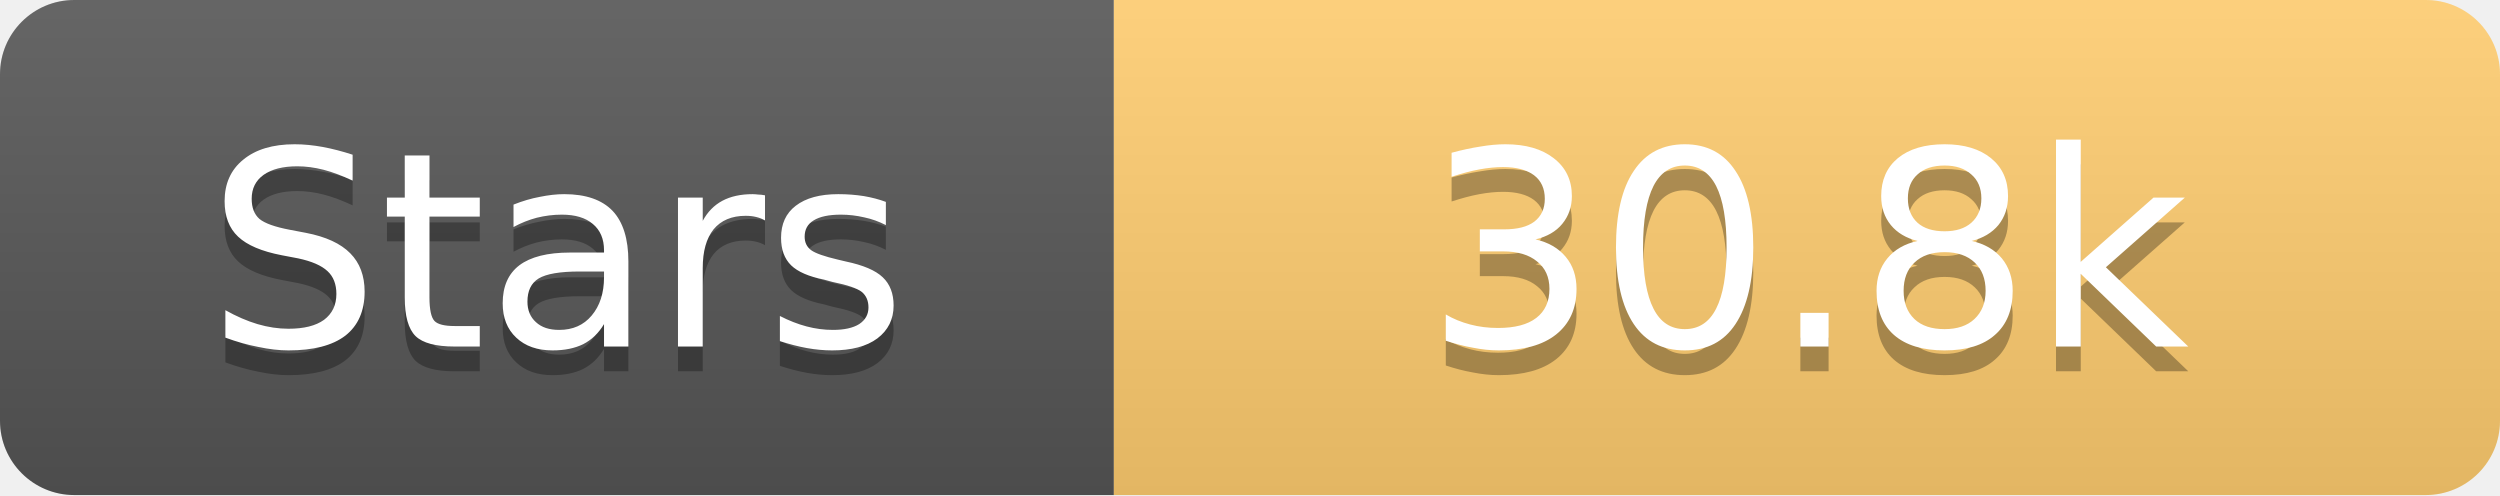
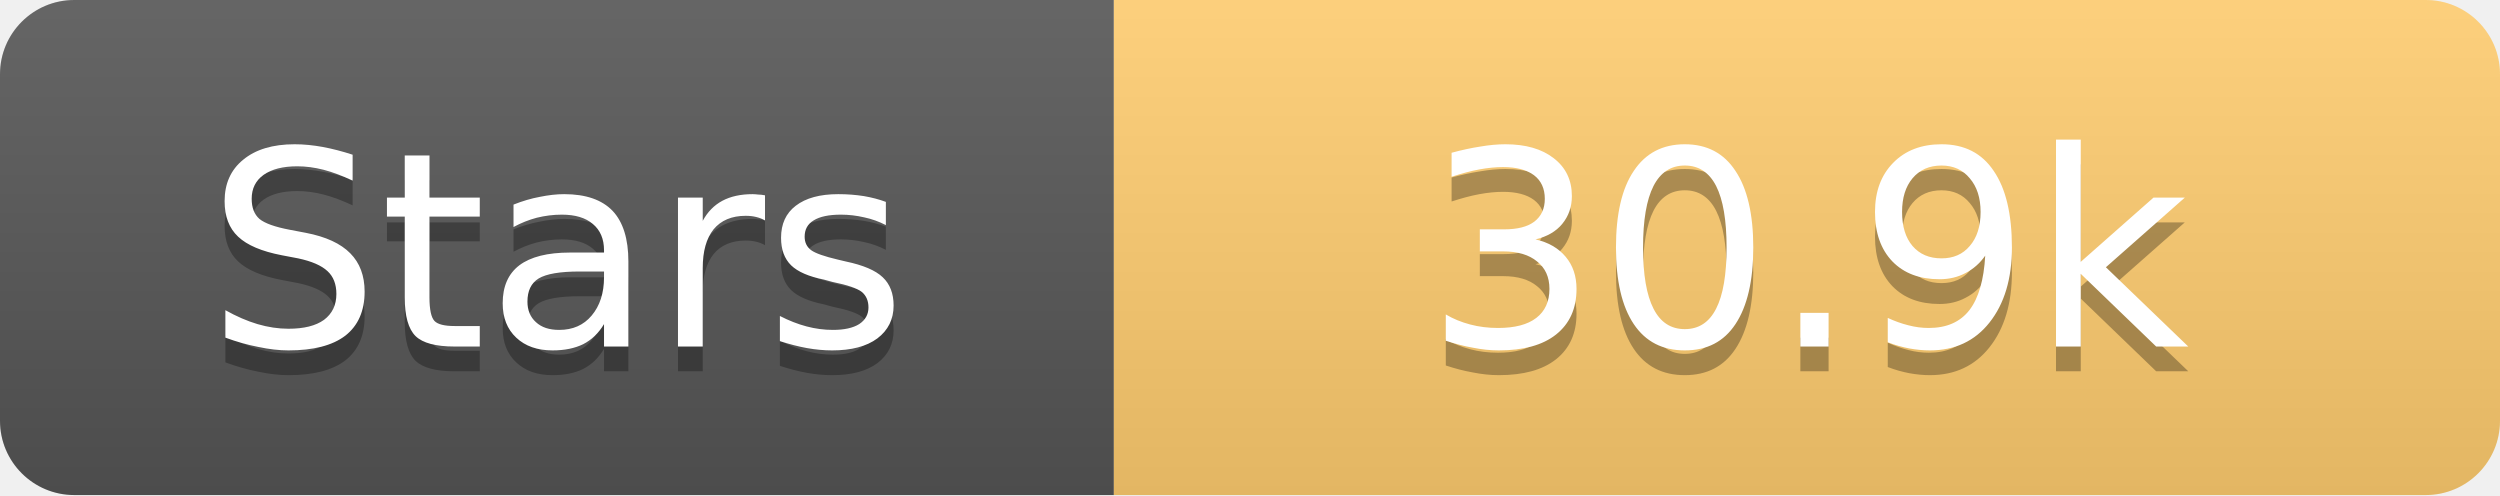
<svg xmlns="http://www.w3.org/2000/svg" width="101" height="20">
  <linearGradient id="s" x2="0" y2="100%">
    <stop offset="0" stop-color="#fff" stop-opacity=".1" />
    <stop offset="1" stop-opacity=".1" />
  </linearGradient>
  <clipPath id="r">
    <rect width="101" height="20" rx="3" fill="#fff" />
  </clipPath>
  <g clip-path="url(#r)">
    <rect width="45" height="20" fill="#555" />
    <rect x="45" width="56" height="20" fill="#fdcb6e" />
    <rect width="101" height="20" fill="url(#s)" />
  </g>
  <g fill="#fff" text-anchor="middle" font-family="Verdana,Geneva,DejaVu Sans,sans-serif" text-rendering="geometricPrecision" font-size="11">
    <text x="22.5" y="15" fill="#010101" fill-opacity=".3">Stars</text>
    <text x="22.5" y="14">Stars</text>
-     <text x="73.0" y="15" fill="#010101" fill-opacity=".3">30.8k</text>
-     <text x="73.0" y="14">30.8k</text>
+     <text x="73.0" y="15" fill="#010101" fill-opacity=".3">30.9k</text>
+     <text x="73.0" y="14">30.9k</text>
  </g>
</svg>
